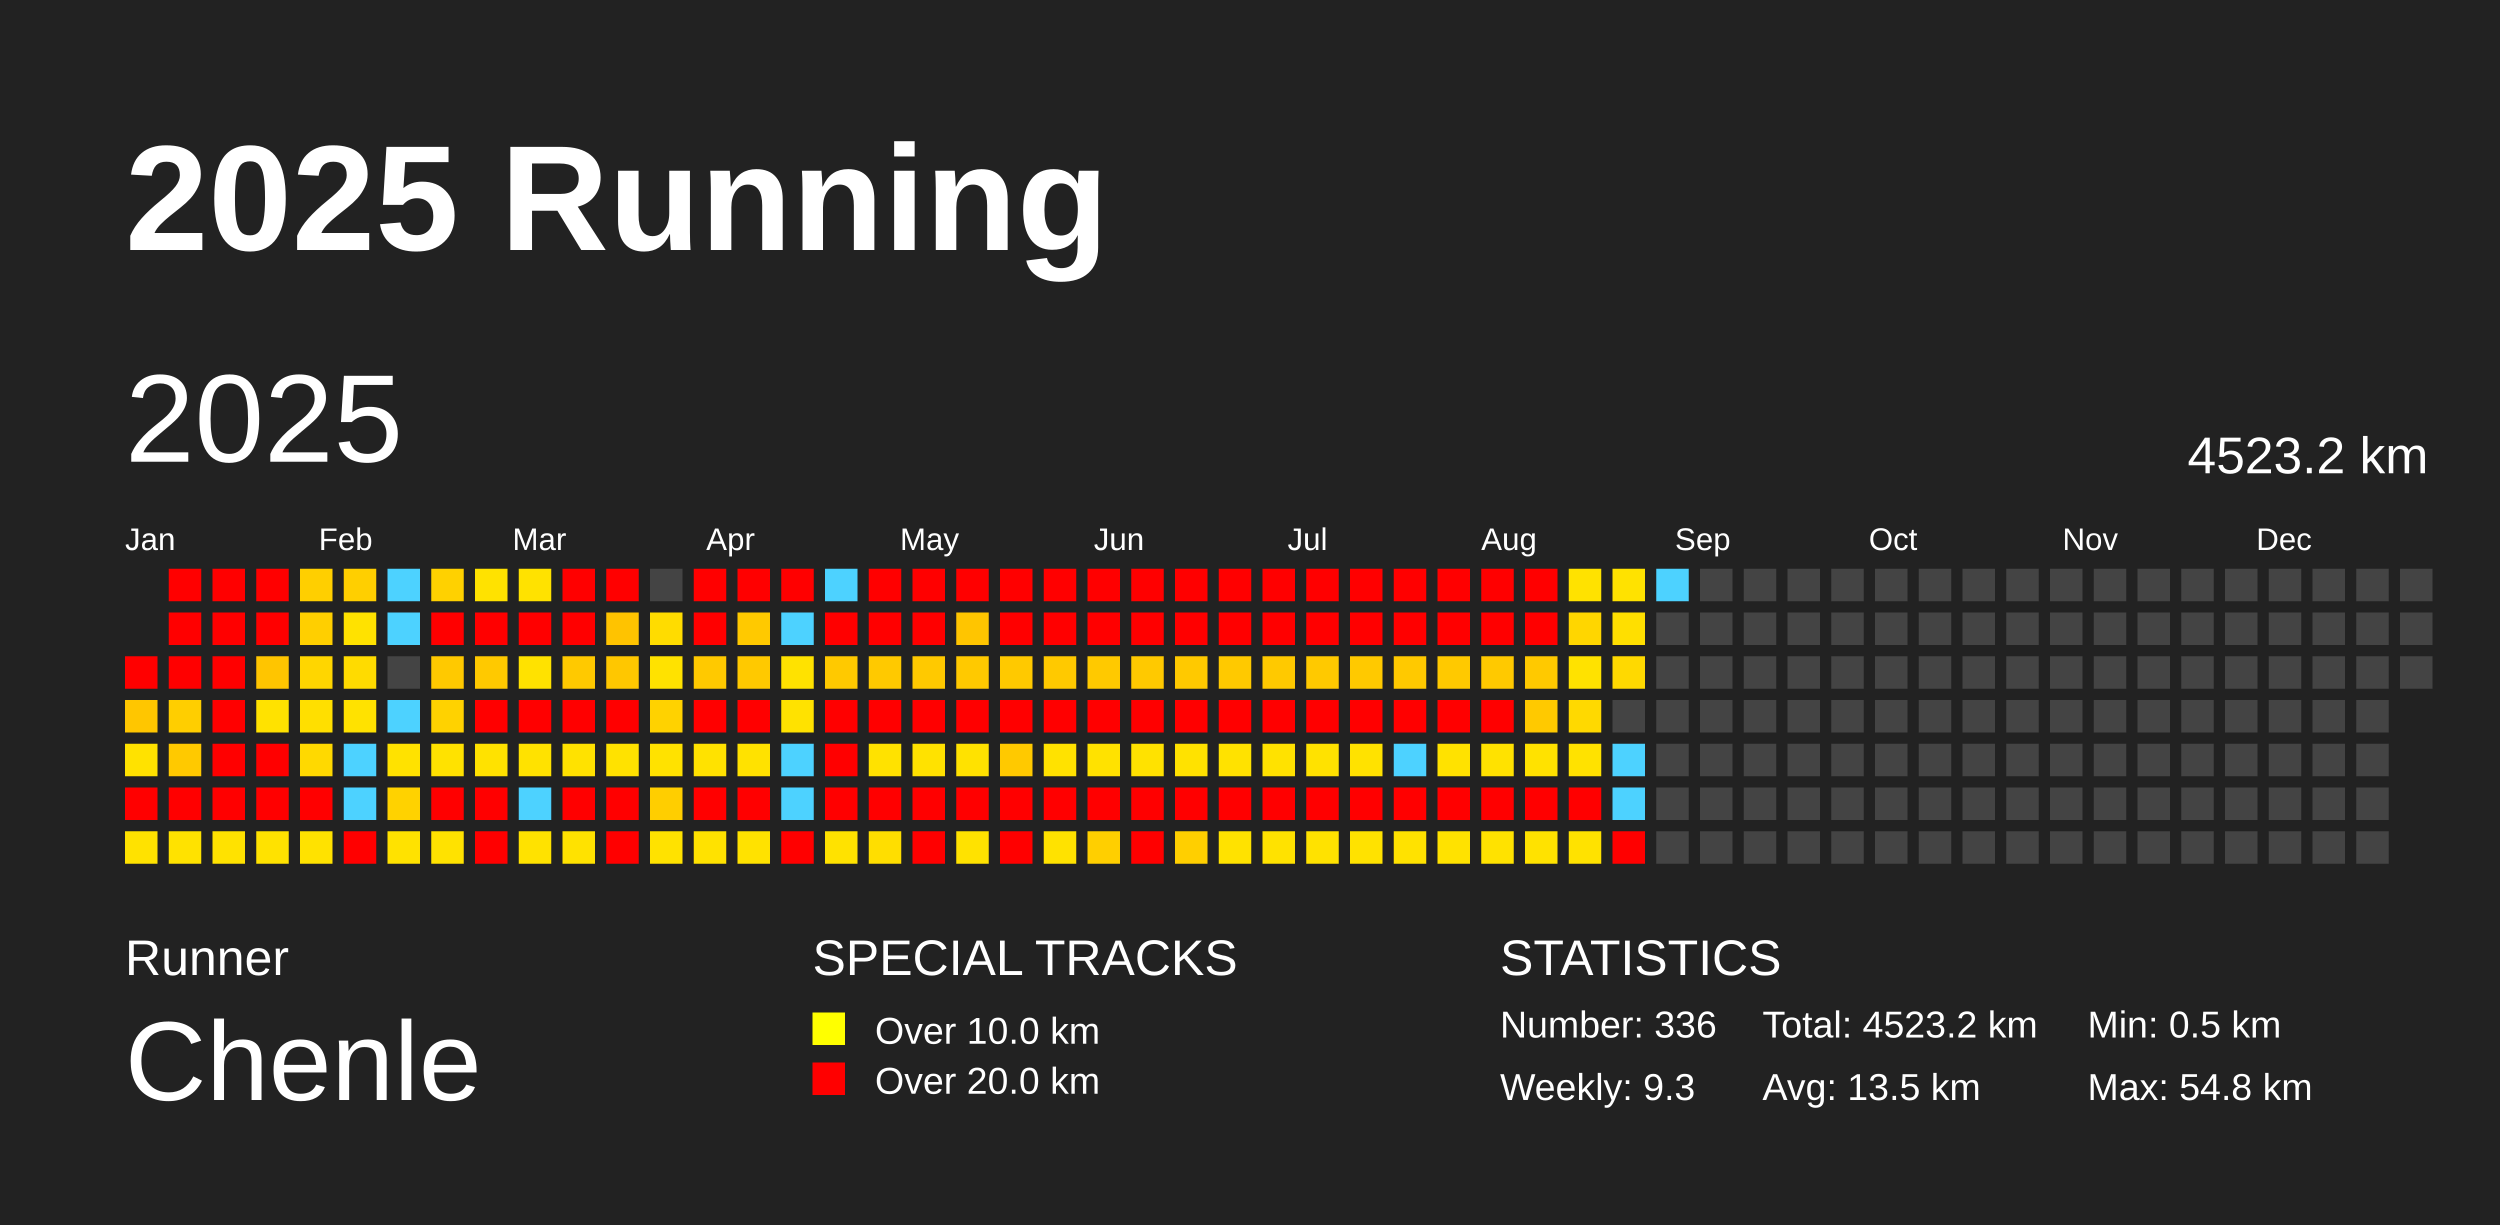
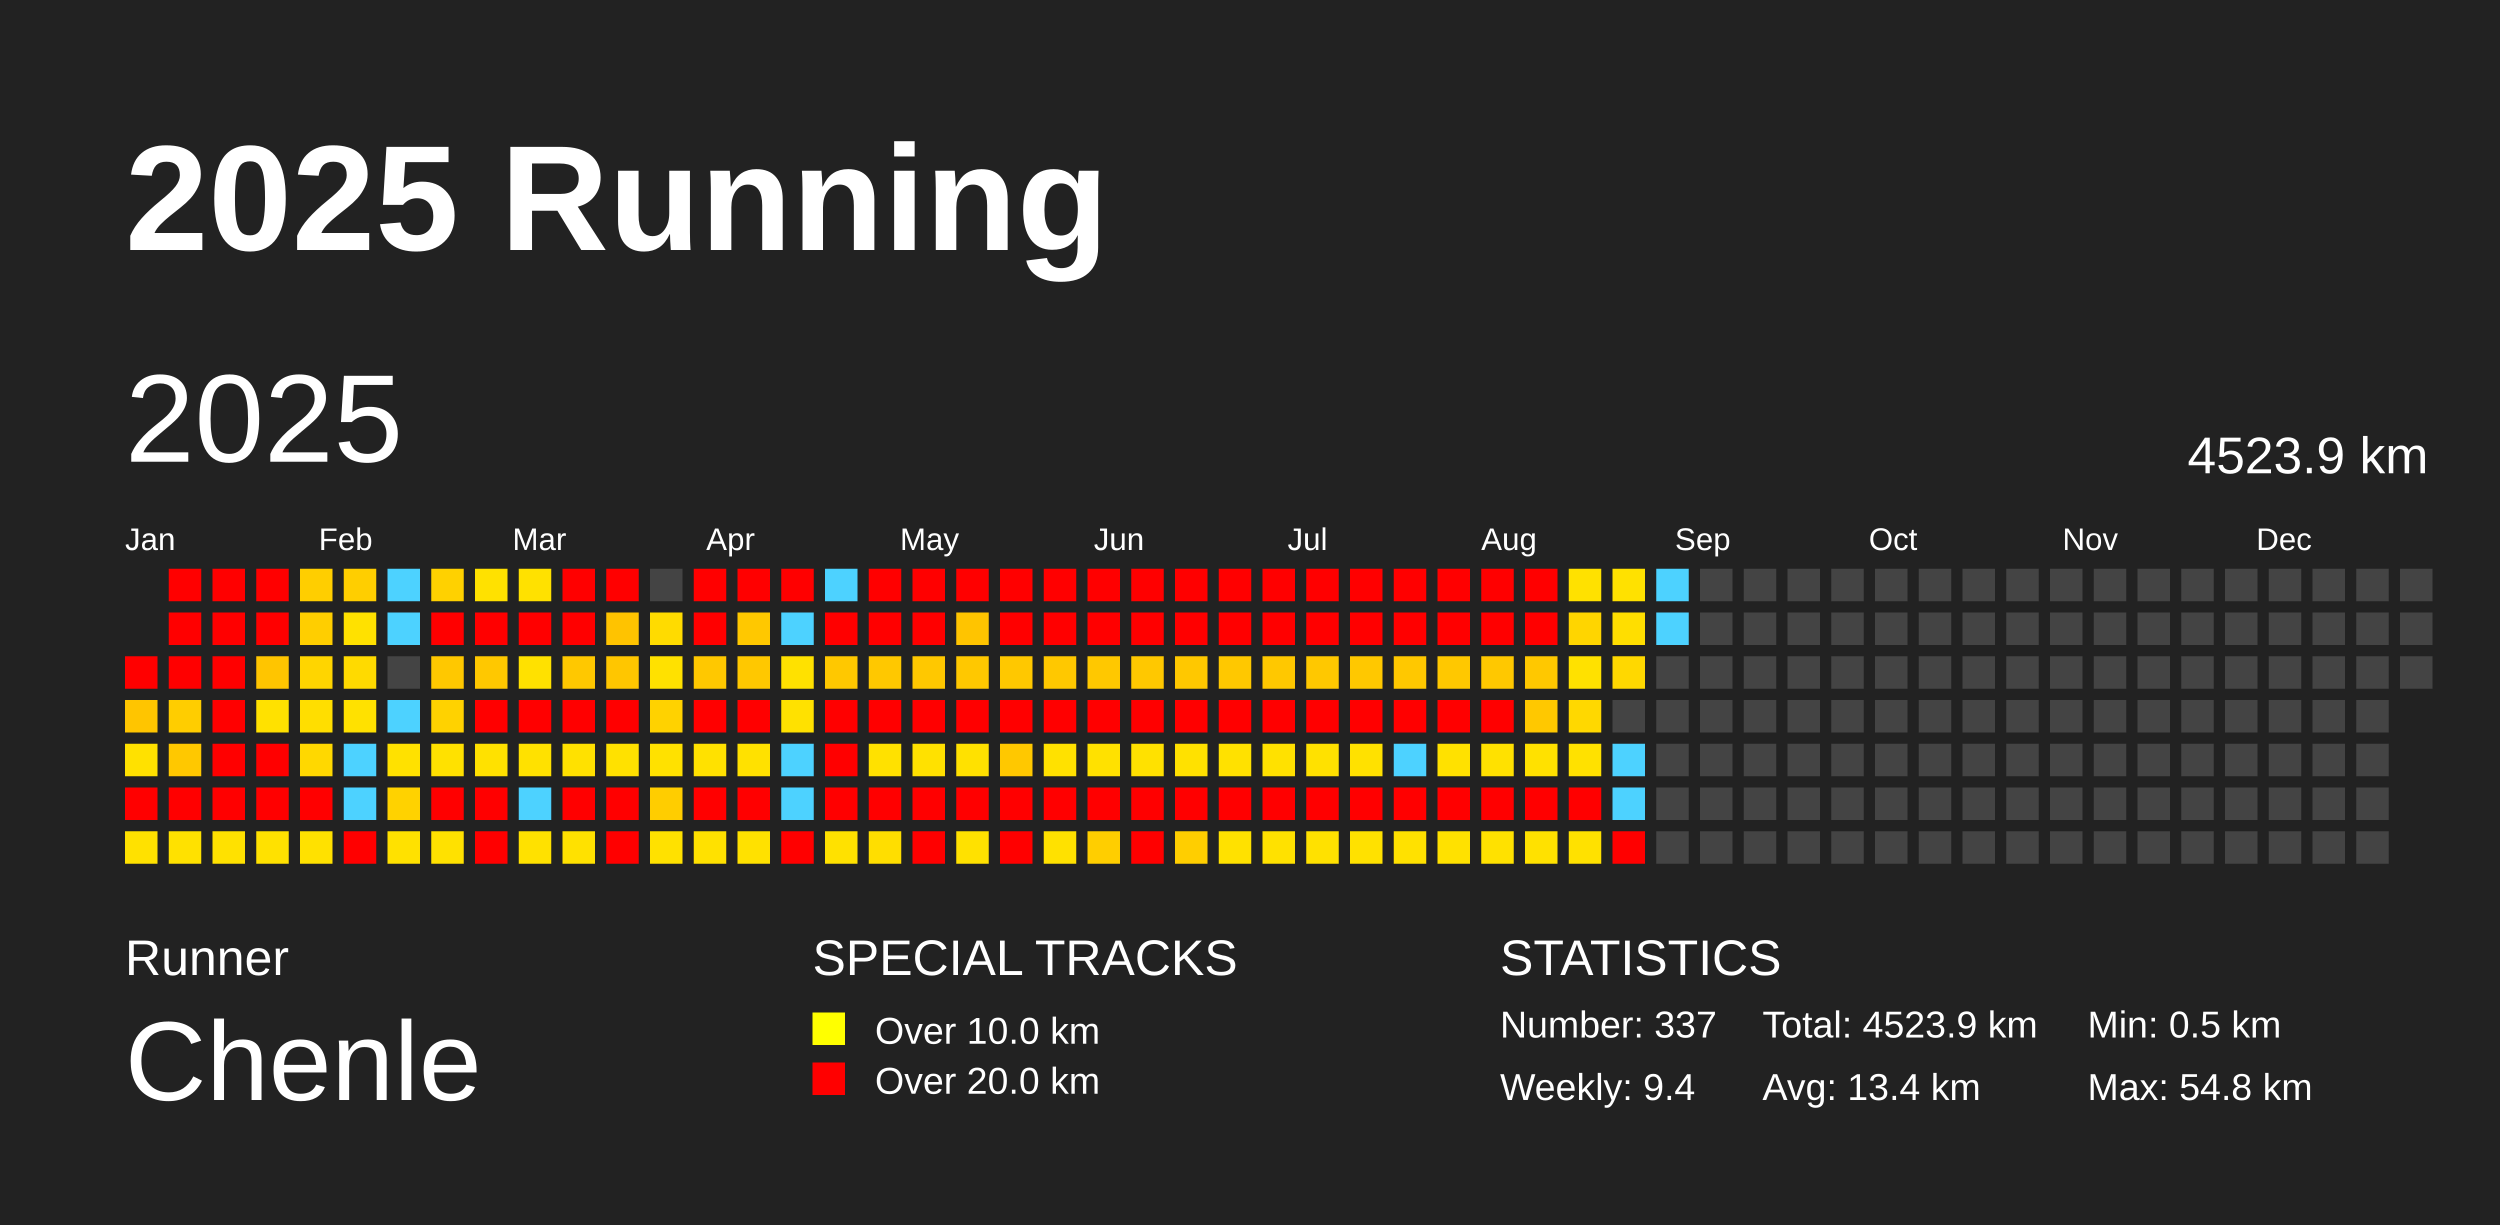
<svg xmlns="http://www.w3.org/2000/svg" baseProfile="full" height="98mm" version="1.1" viewBox="0,0,200,98" width="200mm">
  <defs />
  <rect fill="#222222" height="98" width="200" x="0" y="0" />
  <text fill="#FFFFFF" style="font-size:12px; font-family:Arial; font-weight:bold;" x="10" y="20">2025 Running</text>
  <text fill="#FFFFFF" style="font-size:4px; font-family:Arial" x="10" y="78">Runner</text>
  <text fill="#FFFFFF" style="font-size:9px; font-family:Arial" x="10" y="88">Chenle</text>
  <text fill="#FFFFFF" style="font-size:4px; font-family:Arial" x="65" y="78">SPECIAL TRACKS</text>
  <rect fill="yellow" height="2.6" width="2.6" x="65" y="81" />
  <text fill="#FFFFFF" style="font-size:3px; font-family:Arial" x="70" y="83.5">Over 10.0 km</text>
  <rect fill="red" height="2.6" width="2.6" x="65" y="85" />
  <text fill="#FFFFFF" style="font-size:3px; font-family:Arial" x="70" y="87.5">Over 20.0 km</text>
  <text fill="#FFFFFF" style="font-size:4px; font-family:Arial" x="120" y="78">STATISTICS</text>
-   <text fill="#FFFFFF" style="font-size:3px; font-family:Arial" x="120" y="83">Number: 336</text>
-   <text fill="#FFFFFF" style="font-size:3px; font-family:Arial" x="120" y="88">Weekly: 9.3</text>
-   <text fill="#FFFFFF" style="font-size:3px; font-family:Arial" x="141" y="83">Total: 4523.2 km</text>
-   <text fill="#FFFFFF" style="font-size:3px; font-family:Arial" x="141" y="88">Avg: 13.5 km</text>
+   <text fill="#FFFFFF" style="font-size:3px; font-family:Arial" x="120" y="83">Number: 337</text>
+   <text fill="#FFFFFF" style="font-size:3px; font-family:Arial" x="120" y="88">Weekly: 9.4</text>
+   <text fill="#FFFFFF" style="font-size:3px; font-family:Arial" x="141" y="83">Total: 4523.9 km</text>
+   <text fill="#FFFFFF" style="font-size:3px; font-family:Arial" x="141" y="88">Avg: 13.4 km</text>
  <text fill="#FFFFFF" style="font-size:3px; font-family:Arial" x="167" y="83">Min: 0.5 km</text>
  <text fill="#FFFFFF" style="font-size:3px; font-family:Arial" x="167" y="88">Max: 54.8 km</text>
  <text dominant-baseline="hanging" fill="#FFFFFF" style="font-size:10.0px; font-family:Arial;" x="10" y="30">2025</text>
-   <text dominant-baseline="hanging" fill="#FFFFFF" style="font-size:4.125px; font-family:Arial;" x="175" y="35">4523.2 km</text>
+   <text dominant-baseline="hanging" fill="#FFFFFF" style="font-size:4.125px; font-family:Arial;" x="175" y="35">4523.9 km</text>
  <text fill="#FFFFFF" style="font-size:2.5px; font-family:Arial" x="10.0" y="44">Jan</text>
  <text fill="#FFFFFF" style="font-size:2.5px; font-family:Arial" x="25.5" y="44">Feb</text>
  <text fill="#FFFFFF" style="font-size:2.5px; font-family:Arial" x="41.0" y="44">Mar</text>
  <text fill="#FFFFFF" style="font-size:2.5px; font-family:Arial" x="56.5" y="44">Apr</text>
  <text fill="#FFFFFF" style="font-size:2.5px; font-family:Arial" x="72.0" y="44">May</text>
  <text fill="#FFFFFF" style="font-size:2.5px; font-family:Arial" x="87.5" y="44">Jun</text>
  <text fill="#FFFFFF" style="font-size:2.5px; font-family:Arial" x="103.0" y="44">Jul</text>
  <text fill="#FFFFFF" style="font-size:2.5px; font-family:Arial" x="118.5" y="44">Aug</text>
  <text fill="#FFFFFF" style="font-size:2.5px; font-family:Arial" x="134.0" y="44">Sep</text>
  <text fill="#FFFFFF" style="font-size:2.5px; font-family:Arial" x="149.5" y="44">Oct</text>
  <text fill="#FFFFFF" style="font-size:2.5px; font-family:Arial" x="165.0" y="44">Nov</text>
  <text fill="#FFFFFF" style="font-size:2.5px; font-family:Arial" x="180.5" y="44">Dec</text>
  <rect fill="red" height="2.6" width="2.6" x="10.0" y="52.5" />
-   <rect fill="#ffc600" height="2.6" width="2.6" x="10.0" y="56.0" />
-   <rect fill="#ffe200" height="2.6" width="2.6" x="10.0" y="59.5" />
+   <rect fill="#ffc500" height="2.6" width="2.6" x="10.0" y="56.0" />
+   <rect fill="#ffe100" height="2.6" width="2.6" x="10.0" y="59.5" />
  <rect fill="red" height="2.6" width="2.6" x="10.0" y="63.0" />
-   <rect fill="#ffe200" height="2.6" width="2.6" x="10.0" y="66.5" />
+   <rect fill="#ffe100" height="2.6" width="2.6" x="10.0" y="66.5" />
  <rect fill="red" height="2.6" width="2.6" x="13.5" y="45.5" />
  <rect fill="red" height="2.6" width="2.6" x="13.5" y="49.0" />
  <rect fill="red" height="2.6" width="2.6" x="13.5" y="52.5" />
-   <rect fill="#ffce00" height="2.6" width="2.6" x="13.5" y="56.0" />
-   <rect fill="#ffc900" height="2.6" width="2.6" x="13.5" y="59.5" />
+   <rect fill="#ffcd00" height="2.6" width="2.6" x="13.5" y="56.0" />
+   <rect fill="#ffc800" height="2.6" width="2.6" x="13.5" y="59.5" />
  <rect fill="red" height="2.6" width="2.6" x="13.5" y="63.0" />
-   <rect fill="#ffe200" height="2.6" width="2.6" x="13.5" y="66.5" />
+   <rect fill="#ffe100" height="2.6" width="2.6" x="13.5" y="66.5" />
  <rect fill="red" height="2.6" width="2.6" x="17.0" y="45.5" />
  <rect fill="red" height="2.6" width="2.6" x="17.0" y="49.0" />
  <rect fill="red" height="2.6" width="2.6" x="17.0" y="52.5" />
  <rect fill="red" height="2.6" width="2.6" x="17.0" y="56.0" />
  <rect fill="red" height="2.6" width="2.6" x="17.0" y="59.5" />
  <rect fill="red" height="2.6" width="2.6" x="17.0" y="63.0" />
-   <rect fill="#ffe200" height="2.6" width="2.6" x="17.0" y="66.5" />
+   <rect fill="#ffe100" height="2.6" width="2.6" x="17.0" y="66.5" />
  <rect fill="red" height="2.6" width="2.6" x="20.5" y="45.5" />
  <rect fill="red" height="2.6" width="2.6" x="20.5" y="49.0" />
  <rect fill="#ffc500" height="2.6" width="2.6" x="20.5" y="52.5" />
-   <rect fill="#ffe200" height="2.6" width="2.6" x="20.5" y="56.0" />
+   <rect fill="#ffe100" height="2.6" width="2.6" x="20.5" y="56.0" />
  <rect fill="red" height="2.6" width="2.6" x="20.5" y="59.5" />
  <rect fill="red" height="2.6" width="2.6" x="20.5" y="63.0" />
-   <rect fill="#ffe200" height="2.6" width="2.6" x="20.5" y="66.5" />
-   <rect fill="#ffcf00" height="2.6" width="2.6" x="24.0" y="45.5" />
-   <rect fill="#ffcf00" height="2.6" width="2.6" x="24.0" y="49.0" />
-   <rect fill="#ffd600" height="2.6" width="2.6" x="24.0" y="52.5" />
-   <rect fill="#ffdf00" height="2.6" width="2.6" x="24.0" y="56.0" />
-   <rect fill="#ffd900" height="2.6" width="2.6" x="24.0" y="59.5" />
+   <rect fill="#ffe100" height="2.6" width="2.6" x="20.5" y="66.5" />
+   <rect fill="#ffce00" height="2.6" width="2.6" x="24.0" y="45.5" />
+   <rect fill="#ffce00" height="2.6" width="2.6" x="24.0" y="49.0" />
+   <rect fill="#ffd500" height="2.6" width="2.6" x="24.0" y="52.5" />
+   <rect fill="#ffde00" height="2.6" width="2.6" x="24.0" y="56.0" />
+   <rect fill="#ffd800" height="2.6" width="2.6" x="24.0" y="59.5" />
  <rect fill="red" height="2.6" width="2.6" x="24.0" y="63.0" />
-   <rect fill="#ffe200" height="2.6" width="2.6" x="24.0" y="66.5" />
-   <rect fill="#ffcf00" height="2.6" width="2.6" x="27.5" y="45.5" />
-   <rect fill="#ffe200" height="2.6" width="2.6" x="27.5" y="49.0" />
-   <rect fill="#ffdb00" height="2.6" width="2.6" x="27.5" y="52.5" />
-   <rect fill="#ffe200" height="2.6" width="2.6" x="27.5" y="56.0" />
+   <rect fill="#ffe100" height="2.6" width="2.6" x="24.0" y="66.5" />
+   <rect fill="#ffce00" height="2.6" width="2.6" x="27.5" y="45.5" />
+   <rect fill="#ffe100" height="2.6" width="2.6" x="27.5" y="49.0" />
+   <rect fill="#ffda00" height="2.6" width="2.6" x="27.5" y="52.5" />
+   <rect fill="#ffe100" height="2.6" width="2.6" x="27.5" y="56.0" />
  <rect fill="#4dd2ff" height="2.6" width="2.6" x="27.5" y="59.5" />
  <rect fill="#4dd2ff" height="2.6" width="2.6" x="27.5" y="63.0" />
  <rect fill="red" height="2.6" width="2.6" x="27.5" y="66.5" />
  <rect fill="#4dd2ff" height="2.6" width="2.6" x="31.0" y="45.5" />
  <rect fill="#4dd2ff" height="2.6" width="2.6" x="31.0" y="49.0" />
  <rect fill="#444444" height="2.6" width="2.6" x="31.0" y="52.5" />
  <rect fill="#4dd2ff" height="2.6" width="2.6" x="31.0" y="56.0" />
-   <rect fill="#ffe200" height="2.6" width="2.6" x="31.0" y="59.5" />
+   <rect fill="#ffe100" height="2.6" width="2.6" x="31.0" y="59.5" />
  <rect fill="#ffd200" height="2.6" width="2.6" x="31.0" y="63.0" />
-   <rect fill="#ffe200" height="2.6" width="2.6" x="31.0" y="66.5" />
+   <rect fill="#ffe100" height="2.6" width="2.6" x="31.0" y="66.5" />
  <rect fill="#ffd100" height="2.6" width="2.6" x="34.5" y="45.5" />
  <rect fill="red" height="2.6" width="2.6" x="34.5" y="49.0" />
-   <rect fill="#ffc900" height="2.6" width="2.6" x="34.5" y="52.5" />
+   <rect fill="#ffc800" height="2.6" width="2.6" x="34.5" y="52.5" />
  <rect fill="#ffd200" height="2.6" width="2.6" x="34.5" y="56.0" />
-   <rect fill="#ffe200" height="2.6" width="2.6" x="34.5" y="59.5" />
+   <rect fill="#ffe100" height="2.6" width="2.6" x="34.5" y="59.5" />
  <rect fill="red" height="2.6" width="2.6" x="34.5" y="63.0" />
-   <rect fill="#ffe200" height="2.6" width="2.6" x="34.5" y="66.5" />
-   <rect fill="#ffe200" height="2.6" width="2.6" x="38.0" y="45.5" />
+   <rect fill="#ffe100" height="2.6" width="2.6" x="34.5" y="66.5" />
+   <rect fill="#ffe100" height="2.6" width="2.6" x="38.0" y="45.5" />
  <rect fill="red" height="2.6" width="2.6" x="38.0" y="49.0" />
-   <rect fill="#ffc900" height="2.6" width="2.6" x="38.0" y="52.5" />
+   <rect fill="#ffc800" height="2.6" width="2.6" x="38.0" y="52.5" />
  <rect fill="red" height="2.6" width="2.6" x="38.0" y="56.0" />
-   <rect fill="#ffe200" height="2.6" width="2.6" x="38.0" y="59.5" />
+   <rect fill="#ffe100" height="2.6" width="2.6" x="38.0" y="59.5" />
  <rect fill="red" height="2.6" width="2.6" x="38.0" y="63.0" />
  <rect fill="red" height="2.6" width="2.6" x="38.0" y="66.5" />
-   <rect fill="#ffe200" height="2.6" width="2.6" x="41.5" y="45.5" />
+   <rect fill="#ffe100" height="2.6" width="2.6" x="41.5" y="45.5" />
  <rect fill="red" height="2.6" width="2.6" x="41.5" y="49.0" />
-   <rect fill="#ffe200" height="2.6" width="2.6" x="41.5" y="52.5" />
+   <rect fill="#ffe100" height="2.6" width="2.6" x="41.5" y="52.5" />
  <rect fill="red" height="2.6" width="2.6" x="41.5" y="56.0" />
-   <rect fill="#ffe200" height="2.6" width="2.6" x="41.5" y="59.5" />
+   <rect fill="#ffe100" height="2.6" width="2.6" x="41.5" y="59.5" />
  <rect fill="#4dd2ff" height="2.6" width="2.6" x="41.5" y="63.0" />
-   <rect fill="#ffe200" height="2.6" width="2.6" x="41.5" y="66.5" />
+   <rect fill="#ffe100" height="2.6" width="2.6" x="41.5" y="66.5" />
  <rect fill="red" height="2.6" width="2.6" x="45.0" y="45.5" />
  <rect fill="red" height="2.6" width="2.6" x="45.0" y="49.0" />
-   <rect fill="#ffc900" height="2.6" width="2.6" x="45.0" y="52.5" />
+   <rect fill="#ffc800" height="2.6" width="2.6" x="45.0" y="52.5" />
  <rect fill="red" height="2.6" width="2.6" x="45.0" y="56.0" />
-   <rect fill="#ffe200" height="2.6" width="2.6" x="45.0" y="59.5" />
+   <rect fill="#ffe100" height="2.6" width="2.6" x="45.0" y="59.5" />
  <rect fill="red" height="2.6" width="2.6" x="45.0" y="63.0" />
-   <rect fill="#ffe200" height="2.6" width="2.6" x="45.0" y="66.5" />
+   <rect fill="#ffe100" height="2.6" width="2.6" x="45.0" y="66.5" />
  <rect fill="red" height="2.6" width="2.6" x="48.5" y="45.5" />
  <rect fill="#ffc300" height="2.6" width="2.6" x="48.5" y="49.0" />
-   <rect fill="#ffc700" height="2.6" width="2.6" x="48.5" y="52.5" />
+   <rect fill="#ffc600" height="2.6" width="2.6" x="48.5" y="52.5" />
  <rect fill="red" height="2.6" width="2.6" x="48.5" y="56.0" />
-   <rect fill="#ffe200" height="2.6" width="2.6" x="48.5" y="59.5" />
+   <rect fill="#ffe100" height="2.6" width="2.6" x="48.5" y="59.5" />
  <rect fill="red" height="2.6" width="2.6" x="48.5" y="63.0" />
  <rect fill="red" height="2.6" width="2.6" x="48.5" y="66.5" />
  <rect fill="#444444" height="2.6" width="2.6" x="52.0" y="45.5" />
-   <rect fill="#ffdc00" height="2.6" width="2.6" x="52.0" y="49.0" />
-   <rect fill="#ffe200" height="2.6" width="2.6" x="52.0" y="52.5" />
+   <rect fill="#ffdb00" height="2.6" width="2.6" x="52.0" y="49.0" />
+   <rect fill="#ffe100" height="2.6" width="2.6" x="52.0" y="52.5" />
  <rect fill="#ffd200" height="2.6" width="2.6" x="52.0" y="56.0" />
-   <rect fill="#ffe200" height="2.6" width="2.6" x="52.0" y="59.5" />
-   <rect fill="#ffce00" height="2.6" width="2.6" x="52.0" y="63.0" />
-   <rect fill="#ffe200" height="2.6" width="2.6" x="52.0" y="66.5" />
+   <rect fill="#ffe100" height="2.6" width="2.6" x="52.0" y="59.5" />
+   <rect fill="#ffcd00" height="2.6" width="2.6" x="52.0" y="63.0" />
+   <rect fill="#ffe100" height="2.6" width="2.6" x="52.0" y="66.5" />
  <rect fill="red" height="2.6" width="2.6" x="55.5" y="45.5" />
  <rect fill="red" height="2.6" width="2.6" x="55.5" y="49.0" />
-   <rect fill="#ffc900" height="2.6" width="2.6" x="55.5" y="52.5" />
+   <rect fill="#ffc800" height="2.6" width="2.6" x="55.5" y="52.5" />
  <rect fill="red" height="2.6" width="2.6" x="55.5" y="56.0" />
-   <rect fill="#ffe200" height="2.6" width="2.6" x="55.5" y="59.5" />
+   <rect fill="#ffe100" height="2.6" width="2.6" x="55.5" y="59.5" />
  <rect fill="red" height="2.6" width="2.6" x="55.5" y="63.0" />
-   <rect fill="#ffe200" height="2.6" width="2.6" x="55.5" y="66.5" />
+   <rect fill="#ffe100" height="2.6" width="2.6" x="55.5" y="66.5" />
  <rect fill="red" height="2.6" width="2.6" x="59.0" y="45.5" />
-   <rect fill="#ffc900" height="2.6" width="2.6" x="59.0" y="49.0" />
-   <rect fill="#ffc900" height="2.6" width="2.6" x="59.0" y="52.5" />
+   <rect fill="#ffc800" height="2.6" width="2.6" x="59.0" y="49.0" />
+   <rect fill="#ffc800" height="2.6" width="2.6" x="59.0" y="52.5" />
  <rect fill="red" height="2.6" width="2.6" x="59.0" y="56.0" />
-   <rect fill="#ffe200" height="2.6" width="2.6" x="59.0" y="59.5" />
+   <rect fill="#ffe100" height="2.6" width="2.6" x="59.0" y="59.5" />
  <rect fill="red" height="2.6" width="2.6" x="59.0" y="63.0" />
-   <rect fill="#ffe200" height="2.6" width="2.6" x="59.0" y="66.5" />
+   <rect fill="#ffe100" height="2.6" width="2.6" x="59.0" y="66.5" />
  <rect fill="red" height="2.6" width="2.6" x="62.5" y="45.5" />
  <rect fill="#4dd2ff" height="2.6" width="2.6" x="62.5" y="49.0" />
-   <rect fill="#ffe200" height="2.6" width="2.6" x="62.5" y="52.5" />
-   <rect fill="#ffe200" height="2.6" width="2.6" x="62.5" y="56.0" />
+   <rect fill="#ffe100" height="2.6" width="2.6" x="62.5" y="52.5" />
+   <rect fill="#ffe100" height="2.6" width="2.6" x="62.5" y="56.0" />
  <rect fill="#4dd2ff" height="2.6" width="2.6" x="62.5" y="59.5" />
  <rect fill="#4dd2ff" height="2.6" width="2.6" x="62.5" y="63.0" />
  <rect fill="red" height="2.6" width="2.6" x="62.5" y="66.5" />
  <rect fill="#4dd2ff" height="2.6" width="2.6" x="66.0" y="45.5" />
  <rect fill="red" height="2.6" width="2.6" x="66.0" y="49.0" />
-   <rect fill="#ffc900" height="2.6" width="2.6" x="66.0" y="52.5" />
+   <rect fill="#ffc800" height="2.6" width="2.6" x="66.0" y="52.5" />
  <rect fill="red" height="2.6" width="2.6" x="66.0" y="56.0" />
  <rect fill="red" height="2.6" width="2.6" x="66.0" y="59.5" />
  <rect fill="red" height="2.6" width="2.6" x="66.0" y="63.0" />
-   <rect fill="#ffe200" height="2.6" width="2.6" x="66.0" y="66.5" />
+   <rect fill="#ffe100" height="2.6" width="2.6" x="66.0" y="66.5" />
  <rect fill="red" height="2.6" width="2.6" x="69.5" y="45.5" />
  <rect fill="red" height="2.6" width="2.6" x="69.5" y="49.0" />
-   <rect fill="#ffc900" height="2.6" width="2.6" x="69.5" y="52.5" />
+   <rect fill="#ffc800" height="2.6" width="2.6" x="69.5" y="52.5" />
  <rect fill="red" height="2.6" width="2.6" x="69.5" y="56.0" />
-   <rect fill="#ffe200" height="2.6" width="2.6" x="69.5" y="59.5" />
+   <rect fill="#ffe100" height="2.6" width="2.6" x="69.5" y="59.5" />
  <rect fill="red" height="2.6" width="2.6" x="69.5" y="63.0" />
  <rect fill="#ffde00" height="2.6" width="2.6" x="69.5" y="66.5" />
  <rect fill="red" height="2.6" width="2.6" x="73.0" y="45.5" />
  <rect fill="red" height="2.6" width="2.6" x="73.0" y="49.0" />
-   <rect fill="#ffc900" height="2.6" width="2.6" x="73.0" y="52.5" />
+   <rect fill="#ffc800" height="2.6" width="2.6" x="73.0" y="52.5" />
  <rect fill="red" height="2.6" width="2.6" x="73.0" y="56.0" />
-   <rect fill="#ffe200" height="2.6" width="2.6" x="73.0" y="59.5" />
+   <rect fill="#ffe100" height="2.6" width="2.6" x="73.0" y="59.5" />
  <rect fill="red" height="2.6" width="2.6" x="73.0" y="63.0" />
  <rect fill="red" height="2.6" width="2.6" x="73.0" y="66.5" />
  <rect fill="red" height="2.6" width="2.6" x="76.5" y="45.5" />
-   <rect fill="#ffc500" height="2.6" width="2.6" x="76.5" y="49.0" />
-   <rect fill="#ffc900" height="2.6" width="2.6" x="76.5" y="52.5" />
+   <rect fill="#ffc400" height="2.6" width="2.6" x="76.5" y="49.0" />
+   <rect fill="#ffc800" height="2.6" width="2.6" x="76.5" y="52.5" />
  <rect fill="red" height="2.6" width="2.6" x="76.5" y="56.0" />
-   <rect fill="#ffe200" height="2.6" width="2.6" x="76.5" y="59.5" />
+   <rect fill="#ffe100" height="2.6" width="2.6" x="76.5" y="59.5" />
  <rect fill="red" height="2.6" width="2.6" x="76.5" y="63.0" />
-   <rect fill="#ffe200" height="2.6" width="2.6" x="76.5" y="66.5" />
+   <rect fill="#ffe100" height="2.6" width="2.6" x="76.5" y="66.5" />
  <rect fill="red" height="2.6" width="2.6" x="80.0" y="45.5" />
  <rect fill="red" height="2.6" width="2.6" x="80.0" y="49.0" />
-   <rect fill="#ffc900" height="2.6" width="2.6" x="80.0" y="52.5" />
+   <rect fill="#ffc800" height="2.6" width="2.6" x="80.0" y="52.5" />
  <rect fill="red" height="2.6" width="2.6" x="80.0" y="56.0" />
-   <rect fill="#ffc900" height="2.6" width="2.6" x="80.0" y="59.5" />
+   <rect fill="#ffc800" height="2.6" width="2.6" x="80.0" y="59.5" />
  <rect fill="red" height="2.6" width="2.6" x="80.0" y="63.0" />
  <rect fill="red" height="2.6" width="2.6" x="80.0" y="66.5" />
  <rect fill="red" height="2.6" width="2.6" x="83.5" y="45.5" />
  <rect fill="red" height="2.6" width="2.6" x="83.5" y="49.0" />
-   <rect fill="#ffc900" height="2.6" width="2.6" x="83.5" y="52.5" />
+   <rect fill="#ffc800" height="2.6" width="2.6" x="83.5" y="52.5" />
  <rect fill="red" height="2.6" width="2.6" x="83.5" y="56.0" />
-   <rect fill="#ffe200" height="2.6" width="2.6" x="83.5" y="59.5" />
+   <rect fill="#ffe100" height="2.6" width="2.6" x="83.5" y="59.5" />
  <rect fill="red" height="2.6" width="2.6" x="83.5" y="63.0" />
-   <rect fill="#ffe200" height="2.6" width="2.6" x="83.5" y="66.5" />
+   <rect fill="#ffe100" height="2.6" width="2.6" x="83.5" y="66.5" />
  <rect fill="red" height="2.6" width="2.6" x="87.0" y="45.5" />
  <rect fill="red" height="2.6" width="2.6" x="87.0" y="49.0" />
-   <rect fill="#ffc900" height="2.6" width="2.6" x="87.0" y="52.5" />
+   <rect fill="#ffc800" height="2.6" width="2.6" x="87.0" y="52.5" />
  <rect fill="red" height="2.6" width="2.6" x="87.0" y="56.0" />
-   <rect fill="#ffe200" height="2.6" width="2.6" x="87.0" y="59.5" />
+   <rect fill="#ffe100" height="2.6" width="2.6" x="87.0" y="59.5" />
  <rect fill="red" height="2.6" width="2.6" x="87.0" y="63.0" />
-   <rect fill="#ffcf00" height="2.6" width="2.6" x="87.0" y="66.5" />
+   <rect fill="#ffce00" height="2.6" width="2.6" x="87.0" y="66.5" />
  <rect fill="red" height="2.6" width="2.6" x="90.5" y="45.5" />
  <rect fill="red" height="2.6" width="2.6" x="90.5" y="49.0" />
-   <rect fill="#ffc900" height="2.6" width="2.6" x="90.5" y="52.5" />
+   <rect fill="#ffc800" height="2.6" width="2.6" x="90.5" y="52.5" />
  <rect fill="red" height="2.6" width="2.6" x="90.5" y="56.0" />
-   <rect fill="#ffe200" height="2.6" width="2.6" x="90.5" y="59.5" />
+   <rect fill="#ffe100" height="2.6" width="2.6" x="90.5" y="59.5" />
  <rect fill="red" height="2.6" width="2.6" x="90.5" y="63.0" />
  <rect fill="red" height="2.6" width="2.6" x="90.5" y="66.5" />
  <rect fill="red" height="2.6" width="2.6" x="94.0" y="45.5" />
  <rect fill="red" height="2.6" width="2.6" x="94.0" y="49.0" />
-   <rect fill="#ffc900" height="2.6" width="2.6" x="94.0" y="52.5" />
+   <rect fill="#ffc800" height="2.6" width="2.6" x="94.0" y="52.5" />
  <rect fill="red" height="2.6" width="2.6" x="94.0" y="56.0" />
-   <rect fill="#ffe200" height="2.6" width="2.6" x="94.0" y="59.5" />
+   <rect fill="#ffe100" height="2.6" width="2.6" x="94.0" y="59.5" />
  <rect fill="red" height="2.6" width="2.6" x="94.0" y="63.0" />
-   <rect fill="#ffcf00" height="2.6" width="2.6" x="94.0" y="66.5" />
+   <rect fill="#ffce00" height="2.6" width="2.6" x="94.0" y="66.5" />
  <rect fill="red" height="2.6" width="2.6" x="97.5" y="45.5" />
  <rect fill="red" height="2.6" width="2.6" x="97.5" y="49.0" />
-   <rect fill="#ffc900" height="2.6" width="2.6" x="97.5" y="52.5" />
+   <rect fill="#ffc800" height="2.6" width="2.6" x="97.5" y="52.5" />
  <rect fill="red" height="2.6" width="2.6" x="97.5" y="56.0" />
-   <rect fill="#ffe200" height="2.6" width="2.6" x="97.5" y="59.5" />
+   <rect fill="#ffe100" height="2.6" width="2.6" x="97.5" y="59.5" />
  <rect fill="red" height="2.6" width="2.6" x="97.5" y="63.0" />
-   <rect fill="#ffe200" height="2.6" width="2.6" x="97.5" y="66.5" />
+   <rect fill="#ffe100" height="2.6" width="2.6" x="97.5" y="66.5" />
  <rect fill="red" height="2.6" width="2.6" x="101.0" y="45.5" />
  <rect fill="red" height="2.6" width="2.6" x="101.0" y="49.0" />
-   <rect fill="#ffc900" height="2.6" width="2.6" x="101.0" y="52.5" />
+   <rect fill="#ffc800" height="2.6" width="2.6" x="101.0" y="52.5" />
  <rect fill="red" height="2.6" width="2.6" x="101.0" y="56.0" />
-   <rect fill="#ffe200" height="2.6" width="2.6" x="101.0" y="59.5" />
+   <rect fill="#ffe100" height="2.6" width="2.6" x="101.0" y="59.5" />
  <rect fill="red" height="2.6" width="2.6" x="101.0" y="63.0" />
-   <rect fill="#ffe200" height="2.6" width="2.6" x="101.0" y="66.5" />
+   <rect fill="#ffe100" height="2.6" width="2.6" x="101.0" y="66.5" />
  <rect fill="red" height="2.6" width="2.6" x="104.5" y="45.5" />
  <rect fill="red" height="2.6" width="2.6" x="104.5" y="49.0" />
-   <rect fill="#ffc900" height="2.6" width="2.6" x="104.5" y="52.5" />
+   <rect fill="#ffc800" height="2.6" width="2.6" x="104.5" y="52.5" />
  <rect fill="red" height="2.6" width="2.6" x="104.5" y="56.0" />
-   <rect fill="#ffe200" height="2.6" width="2.6" x="104.5" y="59.5" />
+   <rect fill="#ffe100" height="2.6" width="2.6" x="104.5" y="59.5" />
  <rect fill="red" height="2.6" width="2.6" x="104.5" y="63.0" />
-   <rect fill="#ffe200" height="2.6" width="2.6" x="104.5" y="66.5" />
+   <rect fill="#ffe100" height="2.6" width="2.6" x="104.5" y="66.5" />
  <rect fill="red" height="2.6" width="2.6" x="108.0" y="45.5" />
  <rect fill="red" height="2.6" width="2.6" x="108.0" y="49.0" />
-   <rect fill="#ffc900" height="2.6" width="2.6" x="108.0" y="52.5" />
+   <rect fill="#ffc800" height="2.6" width="2.6" x="108.0" y="52.5" />
  <rect fill="red" height="2.6" width="2.6" x="108.0" y="56.0" />
-   <rect fill="#ffe200" height="2.6" width="2.6" x="108.0" y="59.5" />
+   <rect fill="#ffe100" height="2.6" width="2.6" x="108.0" y="59.5" />
  <rect fill="red" height="2.6" width="2.6" x="108.0" y="63.0" />
-   <rect fill="#ffe200" height="2.6" width="2.6" x="108.0" y="66.5" />
+   <rect fill="#ffe100" height="2.6" width="2.6" x="108.0" y="66.5" />
  <rect fill="red" height="2.6" width="2.6" x="111.5" y="45.5" />
  <rect fill="red" height="2.6" width="2.6" x="111.5" y="49.0" />
-   <rect fill="#ffc900" height="2.6" width="2.6" x="111.5" y="52.5" />
+   <rect fill="#ffc800" height="2.6" width="2.6" x="111.5" y="52.5" />
  <rect fill="red" height="2.6" width="2.6" x="111.5" y="56.0" />
  <rect fill="#4dd2ff" height="2.6" width="2.6" x="111.5" y="59.5" />
  <rect fill="red" height="2.6" width="2.6" x="111.5" y="63.0" />
-   <rect fill="#ffe200" height="2.6" width="2.6" x="111.5" y="66.5" />
+   <rect fill="#ffe100" height="2.6" width="2.6" x="111.5" y="66.5" />
  <rect fill="red" height="2.6" width="2.6" x="115.0" y="45.5" />
  <rect fill="red" height="2.6" width="2.6" x="115.0" y="49.0" />
-   <rect fill="#ffc900" height="2.6" width="2.6" x="115.0" y="52.5" />
+   <rect fill="#ffc800" height="2.6" width="2.6" x="115.0" y="52.5" />
  <rect fill="red" height="2.6" width="2.6" x="115.0" y="56.0" />
-   <rect fill="#ffe200" height="2.6" width="2.6" x="115.0" y="59.5" />
+   <rect fill="#ffe100" height="2.6" width="2.6" x="115.0" y="59.5" />
  <rect fill="red" height="2.6" width="2.6" x="115.0" y="63.0" />
-   <rect fill="#ffe200" height="2.6" width="2.6" x="115.0" y="66.5" />
+   <rect fill="#ffe100" height="2.6" width="2.6" x="115.0" y="66.5" />
  <rect fill="red" height="2.6" width="2.6" x="118.5" y="45.5" />
  <rect fill="red" height="2.6" width="2.6" x="118.5" y="49.0" />
-   <rect fill="#ffc900" height="2.6" width="2.6" x="118.5" y="52.5" />
+   <rect fill="#ffc800" height="2.6" width="2.6" x="118.5" y="52.5" />
  <rect fill="red" height="2.6" width="2.6" x="118.5" y="56.0" />
-   <rect fill="#ffe200" height="2.6" width="2.6" x="118.5" y="59.5" />
+   <rect fill="#ffe100" height="2.6" width="2.6" x="118.5" y="59.5" />
  <rect fill="red" height="2.6" width="2.6" x="118.5" y="63.0" />
-   <rect fill="#ffe200" height="2.6" width="2.6" x="118.5" y="66.5" />
+   <rect fill="#ffe100" height="2.6" width="2.6" x="118.5" y="66.5" />
  <rect fill="red" height="2.6" width="2.6" x="122.0" y="45.5" />
  <rect fill="red" height="2.6" width="2.6" x="122.0" y="49.0" />
-   <rect fill="#ffc900" height="2.6" width="2.6" x="122.0" y="52.5" />
-   <rect fill="#ffc900" height="2.6" width="2.6" x="122.0" y="56.0" />
-   <rect fill="#ffe200" height="2.6" width="2.6" x="122.0" y="59.5" />
+   <rect fill="#ffc800" height="2.6" width="2.6" x="122.0" y="52.5" />
+   <rect fill="#ffc800" height="2.6" width="2.6" x="122.0" y="56.0" />
+   <rect fill="#ffe100" height="2.6" width="2.6" x="122.0" y="59.5" />
  <rect fill="red" height="2.6" width="2.6" x="122.0" y="63.0" />
-   <rect fill="#ffe200" height="2.6" width="2.6" x="122.0" y="66.5" />
-   <rect fill="#ffe200" height="2.6" width="2.6" x="125.5" y="45.5" />
-   <rect fill="#ffd600" height="2.6" width="2.6" x="125.5" y="49.0" />
-   <rect fill="#ffe200" height="2.6" width="2.6" x="125.5" y="52.5" />
-   <rect fill="#ffd900" height="2.6" width="2.6" x="125.5" y="56.0" />
-   <rect fill="#ffe200" height="2.6" width="2.6" x="125.5" y="59.5" />
+   <rect fill="#ffe100" height="2.6" width="2.6" x="122.0" y="66.5" />
+   <rect fill="#ffe100" height="2.6" width="2.6" x="125.5" y="45.5" />
+   <rect fill="#ffd500" height="2.6" width="2.6" x="125.5" y="49.0" />
+   <rect fill="#ffe100" height="2.6" width="2.6" x="125.5" y="52.5" />
+   <rect fill="#ffd800" height="2.6" width="2.6" x="125.5" y="56.0" />
+   <rect fill="#ffe100" height="2.6" width="2.6" x="125.5" y="59.5" />
  <rect fill="red" height="2.6" width="2.6" x="125.5" y="63.0" />
-   <rect fill="#ffe200" height="2.6" width="2.6" x="125.5" y="66.5" />
-   <rect fill="#ffe200" height="2.6" width="2.6" x="129.0" y="45.5" />
-   <rect fill="#ffdf00" height="2.6" width="2.6" x="129.0" y="49.0" />
-   <rect fill="#ffd900" height="2.6" width="2.6" x="129.0" y="52.5" />
+   <rect fill="#ffe100" height="2.6" width="2.6" x="125.5" y="66.5" />
+   <rect fill="#ffe100" height="2.6" width="2.6" x="129.0" y="45.5" />
+   <rect fill="#ffde00" height="2.6" width="2.6" x="129.0" y="49.0" />
+   <rect fill="#ffd800" height="2.6" width="2.6" x="129.0" y="52.5" />
  <rect fill="#444444" height="2.6" width="2.6" x="129.0" y="56.0" />
  <rect fill="#4dd2ff" height="2.6" width="2.6" x="129.0" y="59.5" />
  <rect fill="#4dd2ff" height="2.6" width="2.6" x="129.0" y="63.0" />
  <rect fill="red" height="2.6" width="2.6" x="129.0" y="66.5" />
  <rect fill="#4dd2ff" height="2.6" width="2.6" x="132.5" y="45.5" />
-   <rect fill="#444444" height="2.6" width="2.6" x="132.5" y="49.0" />
+   <rect fill="#4dd2ff" height="2.6" width="2.6" x="132.5" y="49.0" />
  <rect fill="#444444" height="2.6" width="2.6" x="132.5" y="52.5" />
  <rect fill="#444444" height="2.6" width="2.6" x="132.5" y="56.0" />
  <rect fill="#444444" height="2.6" width="2.6" x="132.5" y="59.5" />
  <rect fill="#444444" height="2.6" width="2.6" x="132.5" y="63.0" />
  <rect fill="#444444" height="2.6" width="2.6" x="132.5" y="66.5" />
  <rect fill="#444444" height="2.6" width="2.6" x="136.0" y="45.5" />
  <rect fill="#444444" height="2.6" width="2.6" x="136.0" y="49.0" />
  <rect fill="#444444" height="2.6" width="2.6" x="136.0" y="52.5" />
  <rect fill="#444444" height="2.6" width="2.6" x="136.0" y="56.0" />
  <rect fill="#444444" height="2.6" width="2.6" x="136.0" y="59.5" />
  <rect fill="#444444" height="2.6" width="2.6" x="136.0" y="63.0" />
  <rect fill="#444444" height="2.6" width="2.6" x="136.0" y="66.5" />
  <rect fill="#444444" height="2.6" width="2.6" x="139.5" y="45.5" />
  <rect fill="#444444" height="2.6" width="2.6" x="139.5" y="49.0" />
  <rect fill="#444444" height="2.6" width="2.6" x="139.5" y="52.5" />
  <rect fill="#444444" height="2.6" width="2.6" x="139.5" y="56.0" />
  <rect fill="#444444" height="2.6" width="2.6" x="139.5" y="59.5" />
  <rect fill="#444444" height="2.6" width="2.6" x="139.5" y="63.0" />
  <rect fill="#444444" height="2.6" width="2.6" x="139.5" y="66.5" />
  <rect fill="#444444" height="2.6" width="2.6" x="143.0" y="45.5" />
  <rect fill="#444444" height="2.6" width="2.6" x="143.0" y="49.0" />
  <rect fill="#444444" height="2.6" width="2.6" x="143.0" y="52.5" />
  <rect fill="#444444" height="2.6" width="2.6" x="143.0" y="56.0" />
  <rect fill="#444444" height="2.6" width="2.6" x="143.0" y="59.5" />
  <rect fill="#444444" height="2.6" width="2.6" x="143.0" y="63.0" />
  <rect fill="#444444" height="2.6" width="2.6" x="143.0" y="66.5" />
  <rect fill="#444444" height="2.6" width="2.6" x="146.5" y="45.5" />
  <rect fill="#444444" height="2.6" width="2.6" x="146.5" y="49.0" />
  <rect fill="#444444" height="2.6" width="2.6" x="146.5" y="52.5" />
  <rect fill="#444444" height="2.6" width="2.6" x="146.5" y="56.0" />
  <rect fill="#444444" height="2.6" width="2.6" x="146.5" y="59.5" />
  <rect fill="#444444" height="2.6" width="2.6" x="146.5" y="63.0" />
  <rect fill="#444444" height="2.6" width="2.6" x="146.5" y="66.5" />
  <rect fill="#444444" height="2.6" width="2.6" x="150.0" y="45.5" />
  <rect fill="#444444" height="2.6" width="2.6" x="150.0" y="49.0" />
  <rect fill="#444444" height="2.6" width="2.6" x="150.0" y="52.5" />
  <rect fill="#444444" height="2.6" width="2.6" x="150.0" y="56.0" />
  <rect fill="#444444" height="2.6" width="2.6" x="150.0" y="59.5" />
  <rect fill="#444444" height="2.6" width="2.6" x="150.0" y="63.0" />
  <rect fill="#444444" height="2.6" width="2.6" x="150.0" y="66.5" />
  <rect fill="#444444" height="2.6" width="2.6" x="153.5" y="45.5" />
  <rect fill="#444444" height="2.6" width="2.6" x="153.5" y="49.0" />
  <rect fill="#444444" height="2.6" width="2.6" x="153.5" y="52.5" />
  <rect fill="#444444" height="2.6" width="2.6" x="153.5" y="56.0" />
  <rect fill="#444444" height="2.6" width="2.6" x="153.5" y="59.5" />
  <rect fill="#444444" height="2.6" width="2.6" x="153.5" y="63.0" />
  <rect fill="#444444" height="2.6" width="2.6" x="153.5" y="66.5" />
  <rect fill="#444444" height="2.6" width="2.6" x="157.0" y="45.5" />
  <rect fill="#444444" height="2.6" width="2.6" x="157.0" y="49.0" />
  <rect fill="#444444" height="2.6" width="2.6" x="157.0" y="52.5" />
  <rect fill="#444444" height="2.6" width="2.6" x="157.0" y="56.0" />
  <rect fill="#444444" height="2.6" width="2.6" x="157.0" y="59.5" />
  <rect fill="#444444" height="2.6" width="2.6" x="157.0" y="63.0" />
  <rect fill="#444444" height="2.6" width="2.6" x="157.0" y="66.5" />
  <rect fill="#444444" height="2.6" width="2.6" x="160.5" y="45.5" />
  <rect fill="#444444" height="2.6" width="2.6" x="160.5" y="49.0" />
  <rect fill="#444444" height="2.6" width="2.6" x="160.5" y="52.5" />
  <rect fill="#444444" height="2.6" width="2.6" x="160.5" y="56.0" />
  <rect fill="#444444" height="2.6" width="2.6" x="160.5" y="59.5" />
  <rect fill="#444444" height="2.6" width="2.6" x="160.5" y="63.0" />
  <rect fill="#444444" height="2.6" width="2.6" x="160.5" y="66.5" />
  <rect fill="#444444" height="2.6" width="2.6" x="164.0" y="45.5" />
  <rect fill="#444444" height="2.6" width="2.6" x="164.0" y="49.0" />
  <rect fill="#444444" height="2.6" width="2.6" x="164.0" y="52.5" />
  <rect fill="#444444" height="2.6" width="2.6" x="164.0" y="56.0" />
  <rect fill="#444444" height="2.6" width="2.6" x="164.0" y="59.5" />
  <rect fill="#444444" height="2.6" width="2.6" x="164.0" y="63.0" />
  <rect fill="#444444" height="2.6" width="2.6" x="164.0" y="66.5" />
  <rect fill="#444444" height="2.6" width="2.6" x="167.5" y="45.5" />
  <rect fill="#444444" height="2.6" width="2.6" x="167.5" y="49.0" />
  <rect fill="#444444" height="2.6" width="2.6" x="167.5" y="52.5" />
  <rect fill="#444444" height="2.6" width="2.6" x="167.5" y="56.0" />
  <rect fill="#444444" height="2.6" width="2.6" x="167.5" y="59.5" />
  <rect fill="#444444" height="2.6" width="2.6" x="167.5" y="63.0" />
  <rect fill="#444444" height="2.6" width="2.6" x="167.5" y="66.5" />
  <rect fill="#444444" height="2.6" width="2.6" x="171.0" y="45.5" />
  <rect fill="#444444" height="2.6" width="2.6" x="171.0" y="49.0" />
  <rect fill="#444444" height="2.6" width="2.6" x="171.0" y="52.5" />
  <rect fill="#444444" height="2.6" width="2.6" x="171.0" y="56.0" />
  <rect fill="#444444" height="2.6" width="2.6" x="171.0" y="59.5" />
  <rect fill="#444444" height="2.6" width="2.6" x="171.0" y="63.0" />
  <rect fill="#444444" height="2.6" width="2.6" x="171.0" y="66.5" />
  <rect fill="#444444" height="2.6" width="2.6" x="174.5" y="45.5" />
  <rect fill="#444444" height="2.6" width="2.6" x="174.5" y="49.0" />
  <rect fill="#444444" height="2.6" width="2.6" x="174.5" y="52.5" />
  <rect fill="#444444" height="2.6" width="2.6" x="174.5" y="56.0" />
  <rect fill="#444444" height="2.6" width="2.6" x="174.5" y="59.5" />
  <rect fill="#444444" height="2.6" width="2.6" x="174.5" y="63.0" />
  <rect fill="#444444" height="2.6" width="2.6" x="174.5" y="66.5" />
  <rect fill="#444444" height="2.6" width="2.6" x="178.0" y="45.5" />
  <rect fill="#444444" height="2.6" width="2.6" x="178.0" y="49.0" />
  <rect fill="#444444" height="2.6" width="2.6" x="178.0" y="52.5" />
  <rect fill="#444444" height="2.6" width="2.6" x="178.0" y="56.0" />
  <rect fill="#444444" height="2.6" width="2.6" x="178.0" y="59.5" />
  <rect fill="#444444" height="2.6" width="2.6" x="178.0" y="63.0" />
  <rect fill="#444444" height="2.6" width="2.6" x="178.0" y="66.5" />
  <rect fill="#444444" height="2.6" width="2.6" x="181.5" y="45.5" />
  <rect fill="#444444" height="2.6" width="2.6" x="181.5" y="49.0" />
  <rect fill="#444444" height="2.6" width="2.6" x="181.5" y="52.5" />
  <rect fill="#444444" height="2.6" width="2.6" x="181.5" y="56.0" />
  <rect fill="#444444" height="2.6" width="2.6" x="181.5" y="59.5" />
  <rect fill="#444444" height="2.6" width="2.6" x="181.5" y="63.0" />
  <rect fill="#444444" height="2.6" width="2.6" x="181.5" y="66.5" />
  <rect fill="#444444" height="2.6" width="2.6" x="185.0" y="45.5" />
  <rect fill="#444444" height="2.6" width="2.6" x="185.0" y="49.0" />
  <rect fill="#444444" height="2.6" width="2.6" x="185.0" y="52.5" />
  <rect fill="#444444" height="2.6" width="2.6" x="185.0" y="56.0" />
  <rect fill="#444444" height="2.6" width="2.6" x="185.0" y="59.5" />
  <rect fill="#444444" height="2.6" width="2.6" x="185.0" y="63.0" />
  <rect fill="#444444" height="2.6" width="2.6" x="185.0" y="66.5" />
  <rect fill="#444444" height="2.6" width="2.6" x="188.5" y="45.5" />
  <rect fill="#444444" height="2.6" width="2.6" x="188.5" y="49.0" />
  <rect fill="#444444" height="2.6" width="2.6" x="188.5" y="52.5" />
  <rect fill="#444444" height="2.6" width="2.6" x="188.5" y="56.0" />
  <rect fill="#444444" height="2.6" width="2.6" x="188.5" y="59.5" />
  <rect fill="#444444" height="2.6" width="2.6" x="188.5" y="63.0" />
  <rect fill="#444444" height="2.6" width="2.6" x="188.5" y="66.5" />
  <rect fill="#444444" height="2.6" width="2.6" x="192.0" y="45.5" />
  <rect fill="#444444" height="2.6" width="2.6" x="192.0" y="49.0" />
  <rect fill="#444444" height="2.6" width="2.6" x="192.0" y="52.5" />
</svg>
